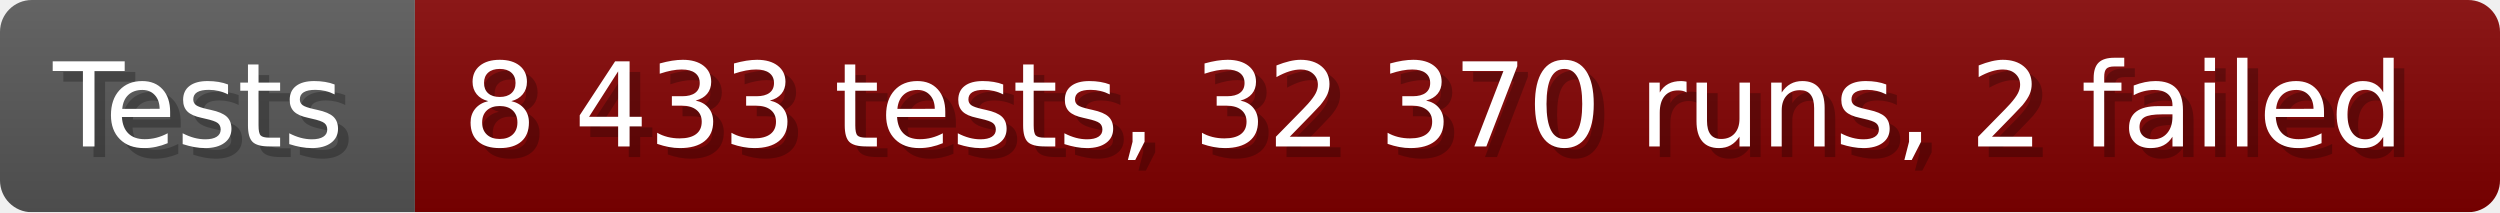
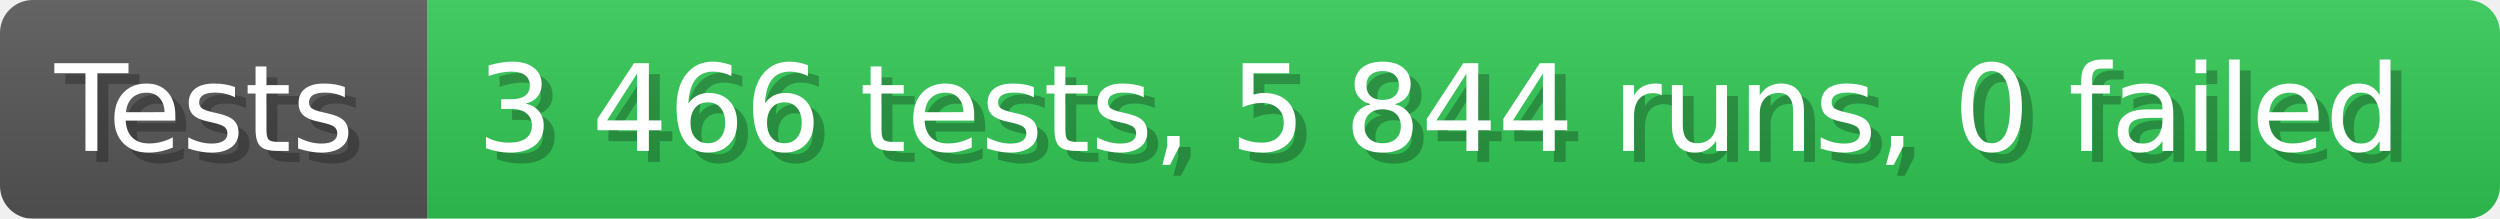
- <svg xmlns="http://www.w3.org/2000/svg" width="235.6" height="20" viewBox="0 0 2356 200" role="img" aria-label="Tests: 8 433 tests, 32 370 runs, 2 failed">
+ <svg xmlns="http://www.w3.org/2000/svg" width="228.6" height="20" viewBox="0 0 2286 200" role="img" aria-label="Tests: 3 466 tests, 5 844 runs, 0 failed">
  <linearGradient id="a" x2="0" y2="100%">
    <stop offset="0" stop-opacity=".1" stop-color="#EEE" />
    <stop offset="1" stop-opacity=".1" />
  </linearGradient>
  <mask id="m">
-     <rect width="2356" height="200" rx="30" fill="#FFF" />
+     <rect width="2286" height="200" rx="30" fill="#FFF" />
  </mask>
  <g mask="url(#m)">
    <rect width="391" height="200" fill="#555" />
-     <rect width="1965" height="200" fill="#800000" x="391" />
-     <rect width="2356" height="200" fill="url(#a)" />
+     <rect width="1895" height="200" fill="#31c653" x="391" />
+     <rect width="2286" height="200" fill="url(#a)" />
  </g>
  <g aria-hidden="true" fill="#fff" text-anchor="start" font-family="Verdana,DejaVu Sans,sans-serif" font-size="110">
    <text x="60" y="148" textLength="291" fill="#000" opacity="0.25">Tests</text>
    <text x="50" y="138" textLength="291">Tests</text>
-     <text x="446" y="148" textLength="1865" fill="#000" opacity="0.25">8 433 tests, 32 370 runs, 2 failed</text>
-     <text x="436" y="138" textLength="1865">8 433 tests, 32 370 runs, 2 failed</text>
+     <text x="446" y="148" textLength="1795" fill="#000" opacity="0.25">3 466 tests, 5 844 runs, 0 failed</text>
+     <text x="436" y="138" textLength="1795">3 466 tests, 5 844 runs, 0 failed</text>
  </g>
</svg>
